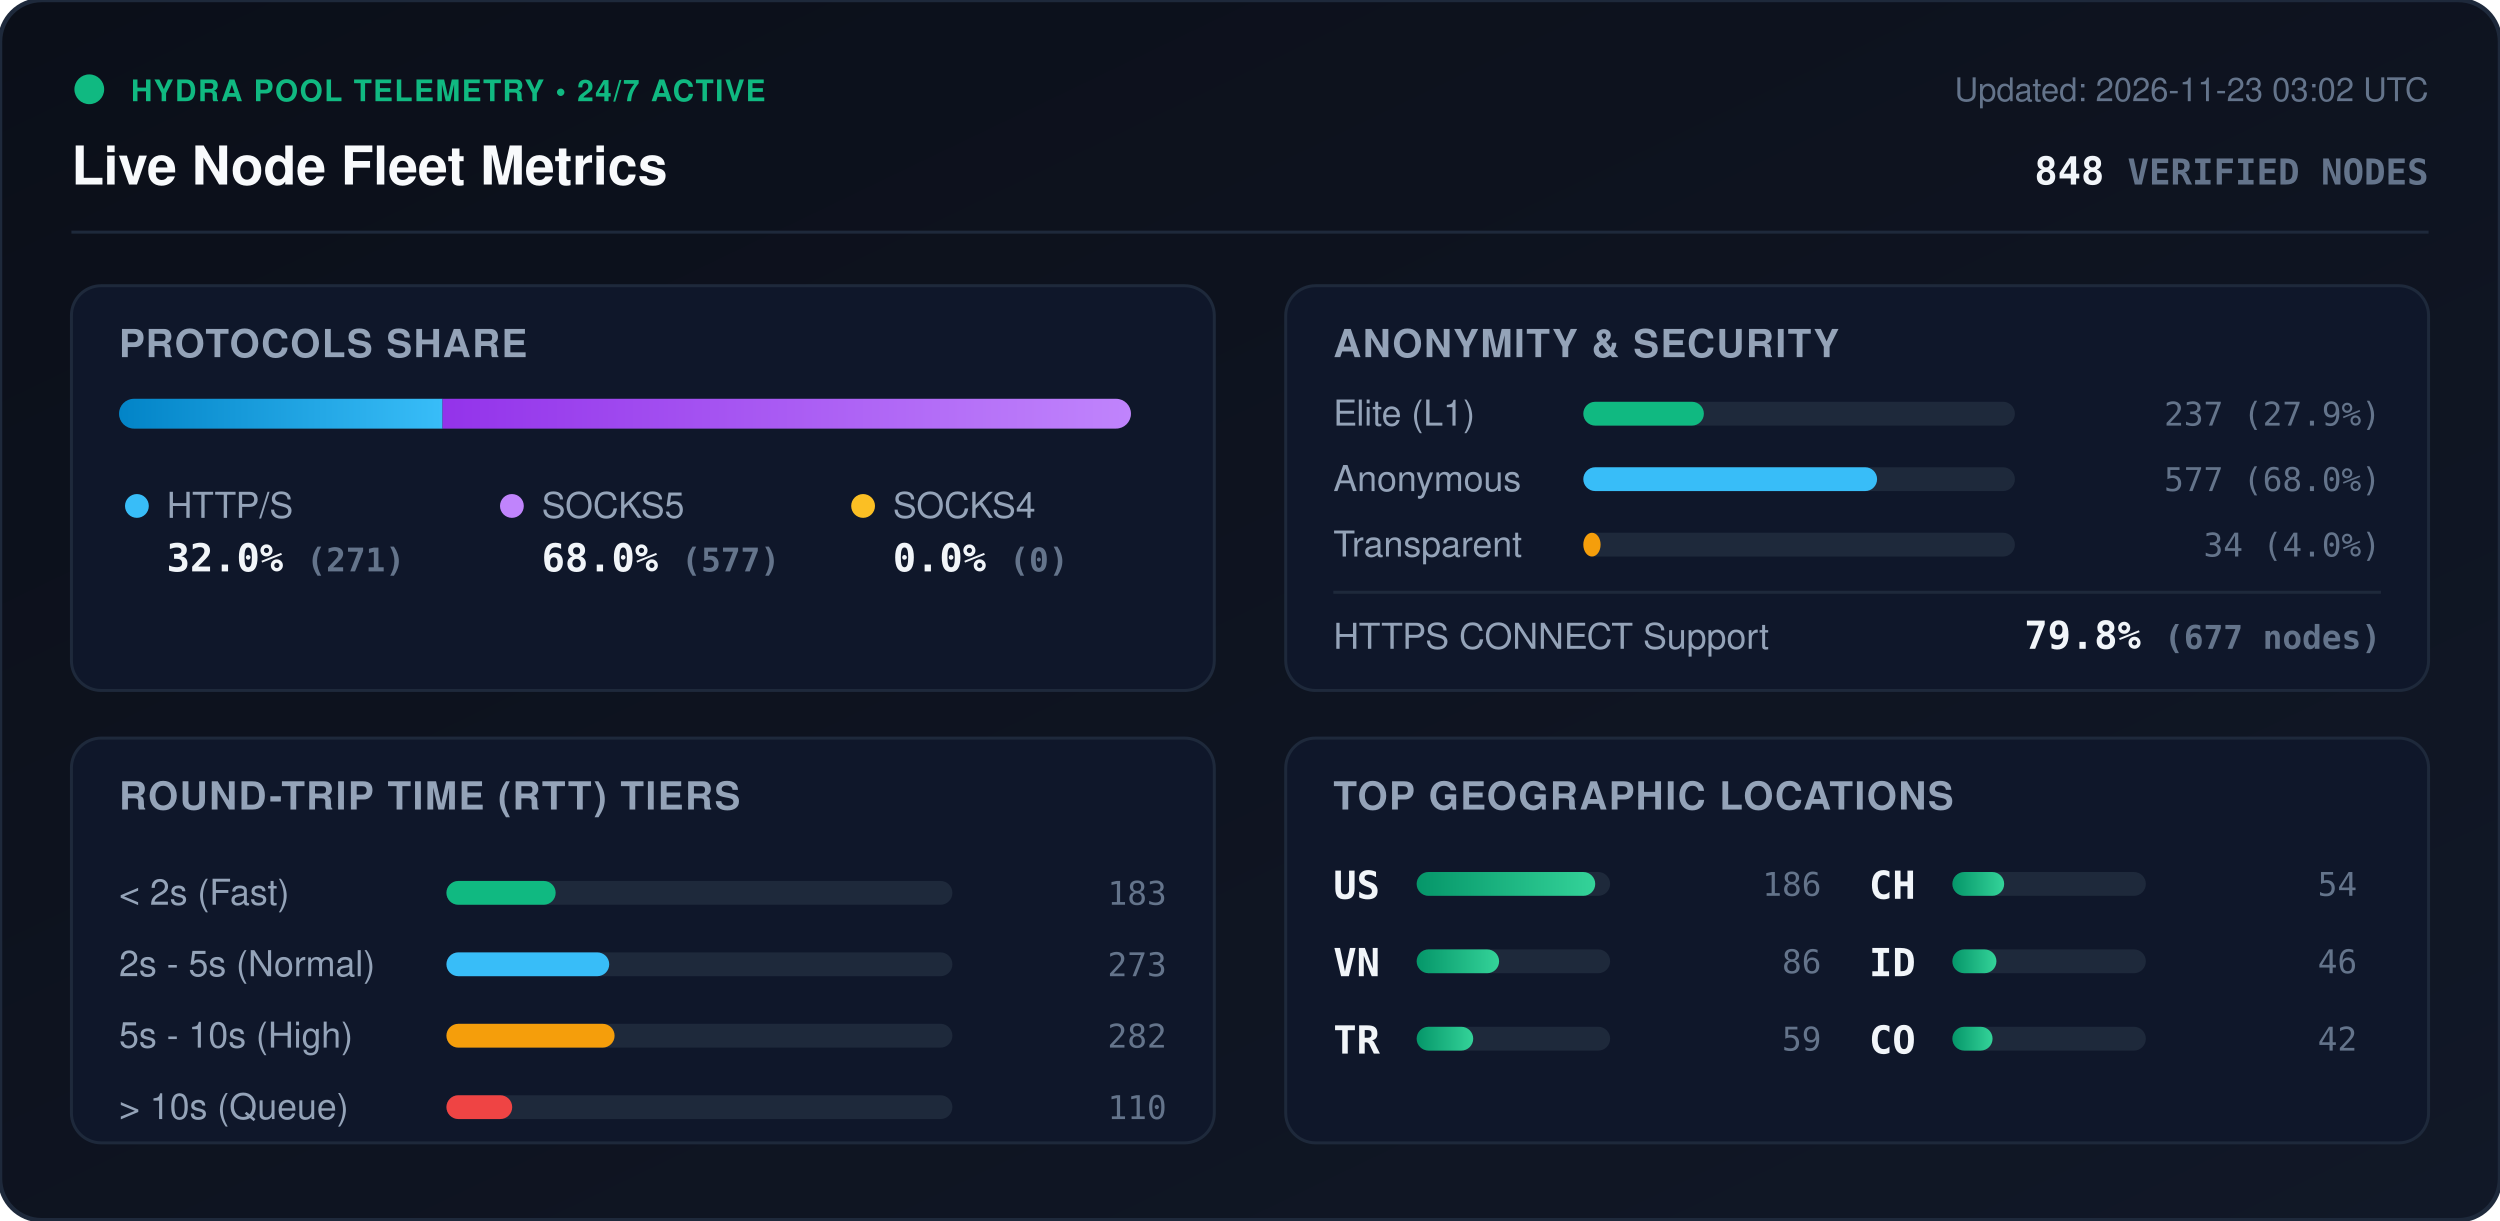
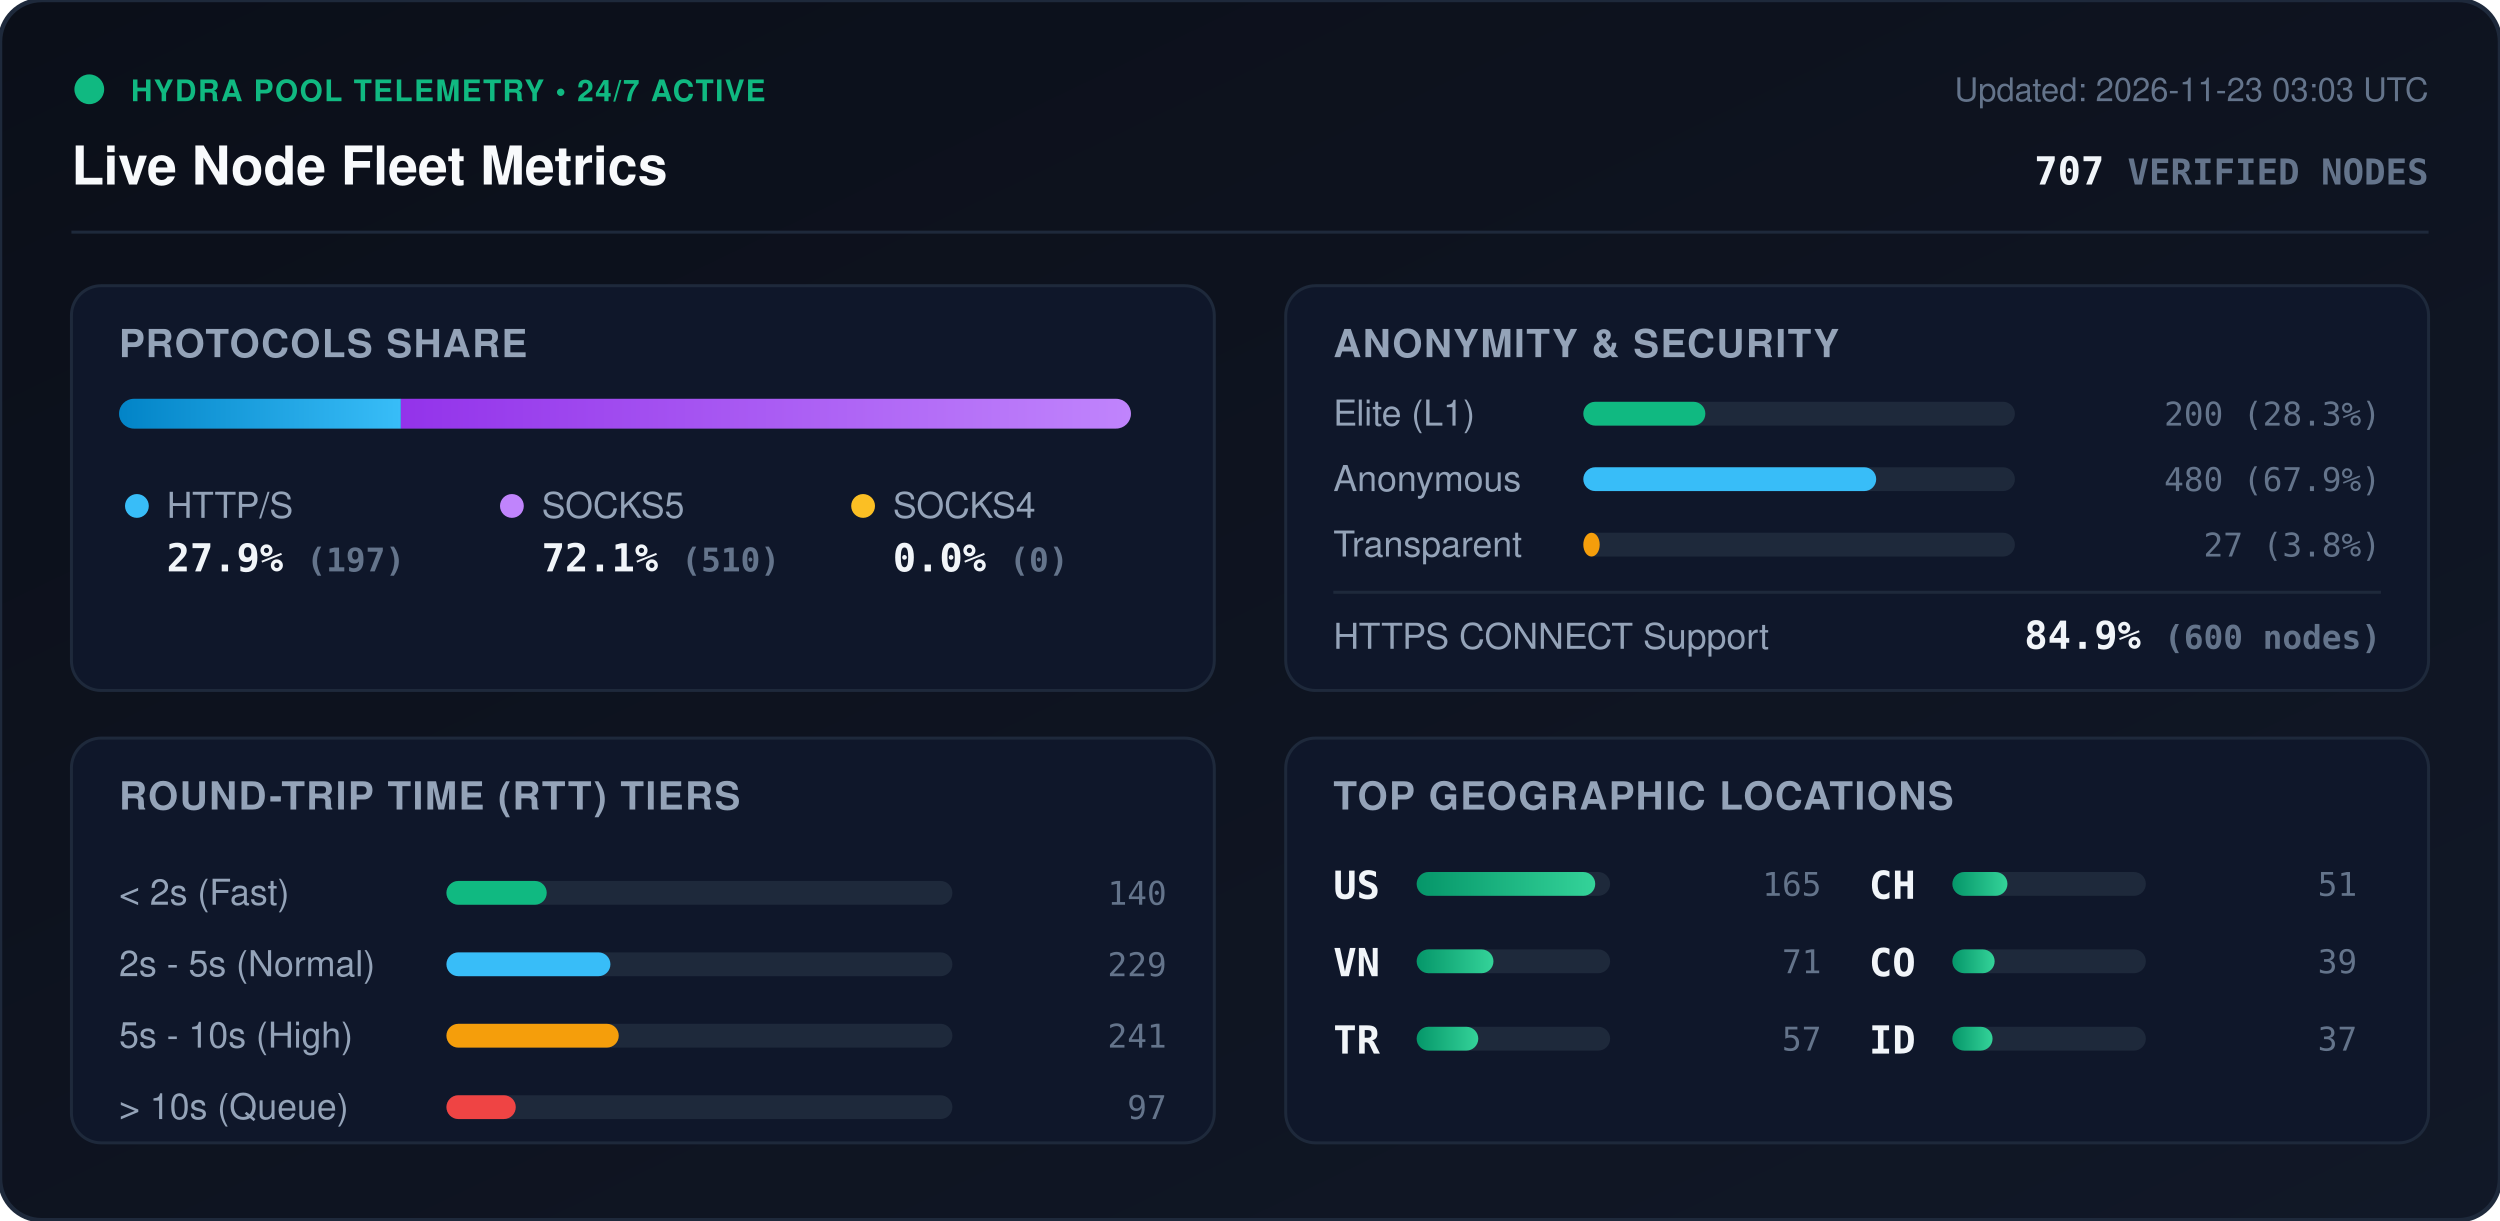
<svg xmlns="http://www.w3.org/2000/svg" viewBox="0 0 840 410" width="840" height="410" style="max-width: 100%; height: auto;">
  <defs>
    <linearGradient id="bg" x1="0%" y1="0%" x2="100%" y2="100%">
      <stop offset="0%" stop-color="#0b0f19" />
      <stop offset="100%" stop-color="#111827" />
    </linearGradient>
    <linearGradient id="bar-http" x1="0%" y1="0%" x2="100%" y2="0%">
      <stop offset="0%" stop-color="#0284c7" />
      <stop offset="100%" stop-color="#38bdf8" />
    </linearGradient>
    <linearGradient id="bar-socks5" x1="0%" y1="0%" x2="100%" y2="0%">
      <stop offset="0%" stop-color="#9333ea" />
      <stop offset="100%" stop-color="#c084fc" />
    </linearGradient>
    <linearGradient id="bar-socks4" x1="0%" y1="0%" x2="100%" y2="0%">
      <stop offset="0%" stop-color="#d97706" />
      <stop offset="100%" stop-color="#fbbf24" />
    </linearGradient>
    <linearGradient id="bar-green" x1="0%" y1="0%" x2="100%" y2="0%">
      <stop offset="0%" stop-color="#059669" />
      <stop offset="100%" stop-color="#34d399" />
    </linearGradient>
    <clipPath id="prog-track-clip">
      <rect width="340.0" height="10" rx="5" />
    </clipPath>
    <style>
      .title { font: 700 18px -apple-system, BlinkMacSystemFont, 'Segoe UI', Helvetica, Arial, sans-serif; fill: #f8fafc; }
      .sub { font: 500 11px -apple-system, BlinkMacSystemFont, 'Segoe UI', Helvetica, Arial, sans-serif; fill: #64748b; }
      .section-hdr { font: 600 13px -apple-system, BlinkMacSystemFont, 'Segoe UI', Helvetica, Arial, sans-serif; fill: #94a3b8; letter-spacing: 0.5px; }
      .metric-val { font: 700 13px -apple-system, BlinkMacSystemFont, 'Segoe UI', Helvetica, Arial, sans-serif; fill: #f1f5f9; }
      .metric-lbl { font: 500 12px -apple-system, BlinkMacSystemFont, 'Segoe UI', Helvetica, Arial, sans-serif; fill: #94a3b8; }
      .badge-txt { font: 700 10px -apple-system, BlinkMacSystemFont, 'Segoe UI', Helvetica, Arial, sans-serif; fill: #10b981; letter-spacing: 0.5px; }
      .mono { font-family: ui-monospace, SFMono-Regular, Menlo, Monaco, Consolas, monospace; }
      .pulse { animation: beacon 2s infinite ease-in-out; }
      @keyframes beacon { 0%, 100% { opacity: 1; } 50% { opacity: 0.35; } }
    </style>
  </defs>
  <rect width="840" height="410" rx="14" fill="url(#bg)" stroke="#1e293b" stroke-width="1.5" />
  <g transform="translate(24, 24)">
    <circle cx="6" cy="6" r="5" fill="#10b981" class="pulse" />
    <text x="20" y="10" class="badge-txt">HYDRA POOL TELEMETRY • 24/7 ACTIVE</text>
    <text x="0" y="38" class="title">Live Node Fleet Metrics</text>
-     <text x="792" y="10" text-anchor="end" class="sub">Updated: 2026-11-23 03:02 UTC</text>
-     <text x="792" y="38" text-anchor="end" class="metric-val mono" fill="#38bdf8">848 <tspan font-size="12" fill="#64748b">VERIFIED NODES</tspan>
+     <text x="792" y="10" text-anchor="end" class="sub">Updated: 2026-11-23 03:03 UTC</text>
+     <text x="792" y="38" text-anchor="end" class="metric-val mono" fill="#38bdf8">707 <tspan font-size="12" fill="#64748b">VERIFIED NODES</tspan>
    </text>
  </g>
  <line x1="24" y1="78" x2="816" y2="78" stroke="#1e293b" stroke-width="1" />
  <g transform="translate(24, 96)">
    <rect width="384" height="136" rx="10" fill="#0f172a" stroke="#1e293b" />
    <text x="16" y="24" class="section-hdr">PROTOCOLS SHARE</text>
    <g transform="translate(16, 38)">
      <rect width="340.0" height="10" rx="5" fill="#1e293b" />
      <g clip-path="url(#prog-track-clip)">
-         <rect x="0" width="108.7" height="10" fill="url(#bar-http)" />
-         <rect x="108.7" width="231.3" height="10" fill="url(#bar-socks5)" />
+         <rect x="0" width="94.7" height="10" fill="url(#bar-http)" />
+         <rect x="94.7" width="245.3" height="10" fill="url(#bar-socks5)" />
        <rect x="340.0" width="0.0" height="10" fill="url(#bar-socks4)" />
      </g>
    </g>
    <g transform="translate(16, 68)">
      <circle cx="6" cy="6" r="4" fill="#38bdf8" />
      <text x="16" y="10" class="metric-lbl">HTTP/S</text>
-       <text x="16" y="28" class="metric-val mono">32.0% <tspan font-size="11" fill="#64748b">(271)</tspan>
+       <text x="16" y="28" class="metric-val mono">27.9% <tspan font-size="11" fill="#64748b">(197)</tspan>
      </text>
      <circle cx="132" cy="6" r="4" fill="#c084fc" />
      <text x="142" y="10" class="metric-lbl">SOCKS5</text>
-       <text x="142" y="28" class="metric-val mono">68.0% <tspan font-size="11" fill="#64748b">(577)</tspan>
+       <text x="142" y="28" class="metric-val mono">72.1% <tspan font-size="11" fill="#64748b">(510)</tspan>
      </text>
      <circle cx="250" cy="6" r="4" fill="#fbbf24" />
      <text x="260" y="10" class="metric-lbl">SOCKS4</text>
      <text x="260" y="28" class="metric-val mono">0.0% <tspan font-size="11" fill="#64748b">(0)</tspan>
      </text>
    </g>
  </g>
  <g transform="translate(432, 96)">
    <rect width="384" height="136" rx="10" fill="#0f172a" stroke="#1e293b" />
    <text x="16" y="24" class="section-hdr">ANONYMITY &amp; SECURITY</text>
    <text x="16" y="47" class="metric-lbl">Elite (L1)</text>
    <rect x="100" y="39" width="145.0" height="8" rx="4" fill="#1e293b" />
-     <rect x="100" y="39" width="40.5" height="8" rx="4" fill="#10b981" />
-     <text x="368" y="47" text-anchor="end" class="mono sub" fill="#e2e8f0">237 (27.9%)</text>
+     <rect x="100" y="39" width="41.0" height="8" rx="4" fill="#10b981" />
+     <text x="368" y="47" text-anchor="end" class="mono sub" fill="#e2e8f0">200 (28.3%)</text>
    <text x="16" y="69" class="metric-lbl">Anonymous</text>
    <rect x="100" y="61" width="145.0" height="8" rx="4" fill="#1e293b" />
-     <rect x="100" y="61" width="98.7" height="8" rx="4" fill="#38bdf8" />
-     <text x="368" y="69" text-anchor="end" class="mono sub" fill="#e2e8f0">577 (68.0%)</text>
+     <rect x="100" y="61" width="98.4" height="8" rx="4" fill="#38bdf8" />
+     <text x="368" y="69" text-anchor="end" class="mono sub" fill="#e2e8f0">480 (67.9%)</text>
    <text x="16" y="91" class="metric-lbl">Transparent</text>
    <rect x="100" y="83" width="145.0" height="8" rx="4" fill="#1e293b" />
-     <rect x="100" y="83" width="5.8" height="8" rx="4" fill="#f59e0b" />
-     <text x="368" y="91" text-anchor="end" class="mono sub" fill="#e2e8f0">34 (4.0%)</text>
+     <rect x="100" y="83" width="5.5" height="8" rx="4" fill="#f59e0b" />
+     <text x="368" y="91" text-anchor="end" class="mono sub" fill="#e2e8f0">27 (3.8%)</text>
    <line x1="16" y1="103" x2="368" y2="103" stroke="#1e293b" stroke-width="1" />
    <text x="16" y="122" class="metric-lbl">HTTPS CONNECT Support</text>
-     <text x="368" y="122" text-anchor="end" class="metric-val mono" fill="#34d399">79.8% <tspan font-size="11" fill="#64748b">(677 nodes)</tspan>
+     <text x="368" y="122" text-anchor="end" class="metric-val mono" fill="#34d399">84.9% <tspan font-size="11" fill="#64748b">(600 nodes)</tspan>
    </text>
  </g>
  <g transform="translate(24, 248)">
    <rect width="384" height="136" rx="10" fill="#0f172a" stroke="#1e293b" />
    <text x="16" y="24" class="section-hdr">ROUND-TRIP TIME (RTT) TIERS</text>
    <g transform="translate(16, 42)">
      <text x="0" y="14" class="metric-lbl">&lt; 2s (Fast)</text>
      <rect x="110" y="6" width="170" height="8" rx="4" fill="#1e293b" />
-       <rect x="110" y="6" width="36.7" height="8" rx="4" fill="#10b981" />
-       <text x="352" y="14" text-anchor="end" class="mono sub">183</text>
+       <rect x="110" y="6" width="33.7" height="8" rx="4" fill="#10b981" />
+       <text x="352" y="14" text-anchor="end" class="mono sub">140</text>
      <text x="0" y="38" class="metric-lbl">2s - 5s (Normal)</text>
      <rect x="110" y="30" width="170" height="8" rx="4" fill="#1e293b" />
-       <rect x="110" y="30" width="54.7" height="8" rx="4" fill="#38bdf8" />
-       <text x="352" y="38" text-anchor="end" class="mono sub">273</text>
+       <rect x="110" y="30" width="55.1" height="8" rx="4" fill="#38bdf8" />
+       <text x="352" y="38" text-anchor="end" class="mono sub">229</text>
      <text x="0" y="62" class="metric-lbl">5s - 10s (High)</text>
      <rect x="110" y="54" width="170" height="8" rx="4" fill="#1e293b" />
-       <rect x="110" y="54" width="56.5" height="8" rx="4" fill="#f59e0b" />
-       <text x="352" y="62" text-anchor="end" class="mono sub">282</text>
+       <rect x="110" y="54" width="57.9" height="8" rx="4" fill="#f59e0b" />
+       <text x="352" y="62" text-anchor="end" class="mono sub">241</text>
      <text x="0" y="86" class="metric-lbl">&gt; 10s (Queue)</text>
      <rect x="110" y="78" width="170" height="8" rx="4" fill="#1e293b" />
-       <rect x="110" y="78" width="22.1" height="8" rx="4" fill="#ef4444" />
-       <text x="352" y="86" text-anchor="end" class="mono sub">110</text>
+       <rect x="110" y="78" width="23.3" height="8" rx="4" fill="#ef4444" />
+       <text x="352" y="86" text-anchor="end" class="mono sub">97</text>
    </g>
  </g>
  <g transform="translate(432, 248)">
    <rect width="384" height="136" rx="10" fill="#0f172a" stroke="#1e293b" />
    <text x="16" y="24" class="section-hdr">TOP GEOGRAPHIC LOCATIONS</text>
    <g transform="translate(16, 42)">
      <g transform="translate(0, 0)">
        <text x="0" y="12" class="mono metric-val" font-size="12">US</text>
        <rect x="28" y="3" width="65" height="8" rx="4" fill="#1e293b" />
        <rect x="28" y="3" width="60.0" height="8" rx="4" fill="url(#bar-green)" />
-         <text x="164" y="11" text-anchor="end" class="mono sub">186</text>
+         <text x="164" y="11" text-anchor="end" class="mono sub">165</text>
      </g>
      <g transform="translate(0, 26)">
        <text x="0" y="12" class="mono metric-val" font-size="12">VN</text>
        <rect x="28" y="3" width="65" height="8" rx="4" fill="#1e293b" />
-         <rect x="28" y="3" width="27.7" height="8" rx="4" fill="url(#bar-green)" />
-         <text x="164" y="11" text-anchor="end" class="mono sub">86</text>
+         <rect x="28" y="3" width="25.8" height="8" rx="4" fill="url(#bar-green)" />
+         <text x="164" y="11" text-anchor="end" class="mono sub">71</text>
      </g>
      <g transform="translate(0, 52)">
        <text x="0" y="12" class="mono metric-val" font-size="12">TR</text>
        <rect x="28" y="3" width="65" height="8" rx="4" fill="#1e293b" />
-         <rect x="28" y="3" width="19.0" height="8" rx="4" fill="url(#bar-green)" />
-         <text x="164" y="11" text-anchor="end" class="mono sub">59</text>
+         <rect x="28" y="3" width="20.7" height="8" rx="4" fill="url(#bar-green)" />
+         <text x="164" y="11" text-anchor="end" class="mono sub">57</text>
      </g>
      <g transform="translate(180, 0)">
        <text x="0" y="12" class="mono metric-val" font-size="12">CH</text>
        <rect x="28" y="3" width="65" height="8" rx="4" fill="#1e293b" />
-         <rect x="28" y="3" width="17.4" height="8" rx="4" fill="url(#bar-green)" />
-         <text x="164" y="11" text-anchor="end" class="mono sub">54</text>
+         <rect x="28" y="3" width="18.5" height="8" rx="4" fill="url(#bar-green)" />
+         <text x="164" y="11" text-anchor="end" class="mono sub">51</text>
      </g>
      <g transform="translate(180, 26)">
+         <text x="0" y="12" class="mono metric-val" font-size="12">CO</text>
+         <rect x="28" y="3" width="65" height="8" rx="4" fill="#1e293b" />
+         <rect x="28" y="3" width="14.2" height="8" rx="4" fill="url(#bar-green)" />
+         <text x="164" y="11" text-anchor="end" class="mono sub">39</text>
+       </g>
+       <g transform="translate(180, 52)">
        <text x="0" y="12" class="mono metric-val" font-size="12">ID</text>
        <rect x="28" y="3" width="65" height="8" rx="4" fill="#1e293b" />
-         <rect x="28" y="3" width="14.8" height="8" rx="4" fill="url(#bar-green)" />
-         <text x="164" y="11" text-anchor="end" class="mono sub">46</text>
-       </g>
-       <g transform="translate(180, 52)">
-         <text x="0" y="12" class="mono metric-val" font-size="12">CO</text>
-         <rect x="28" y="3" width="65" height="8" rx="4" fill="#1e293b" />
        <rect x="28" y="3" width="13.5" height="8" rx="4" fill="url(#bar-green)" />
-         <text x="164" y="11" text-anchor="end" class="mono sub">42</text>
+         <text x="164" y="11" text-anchor="end" class="mono sub">37</text>
      </g>
    </g>
  </g>
</svg>
